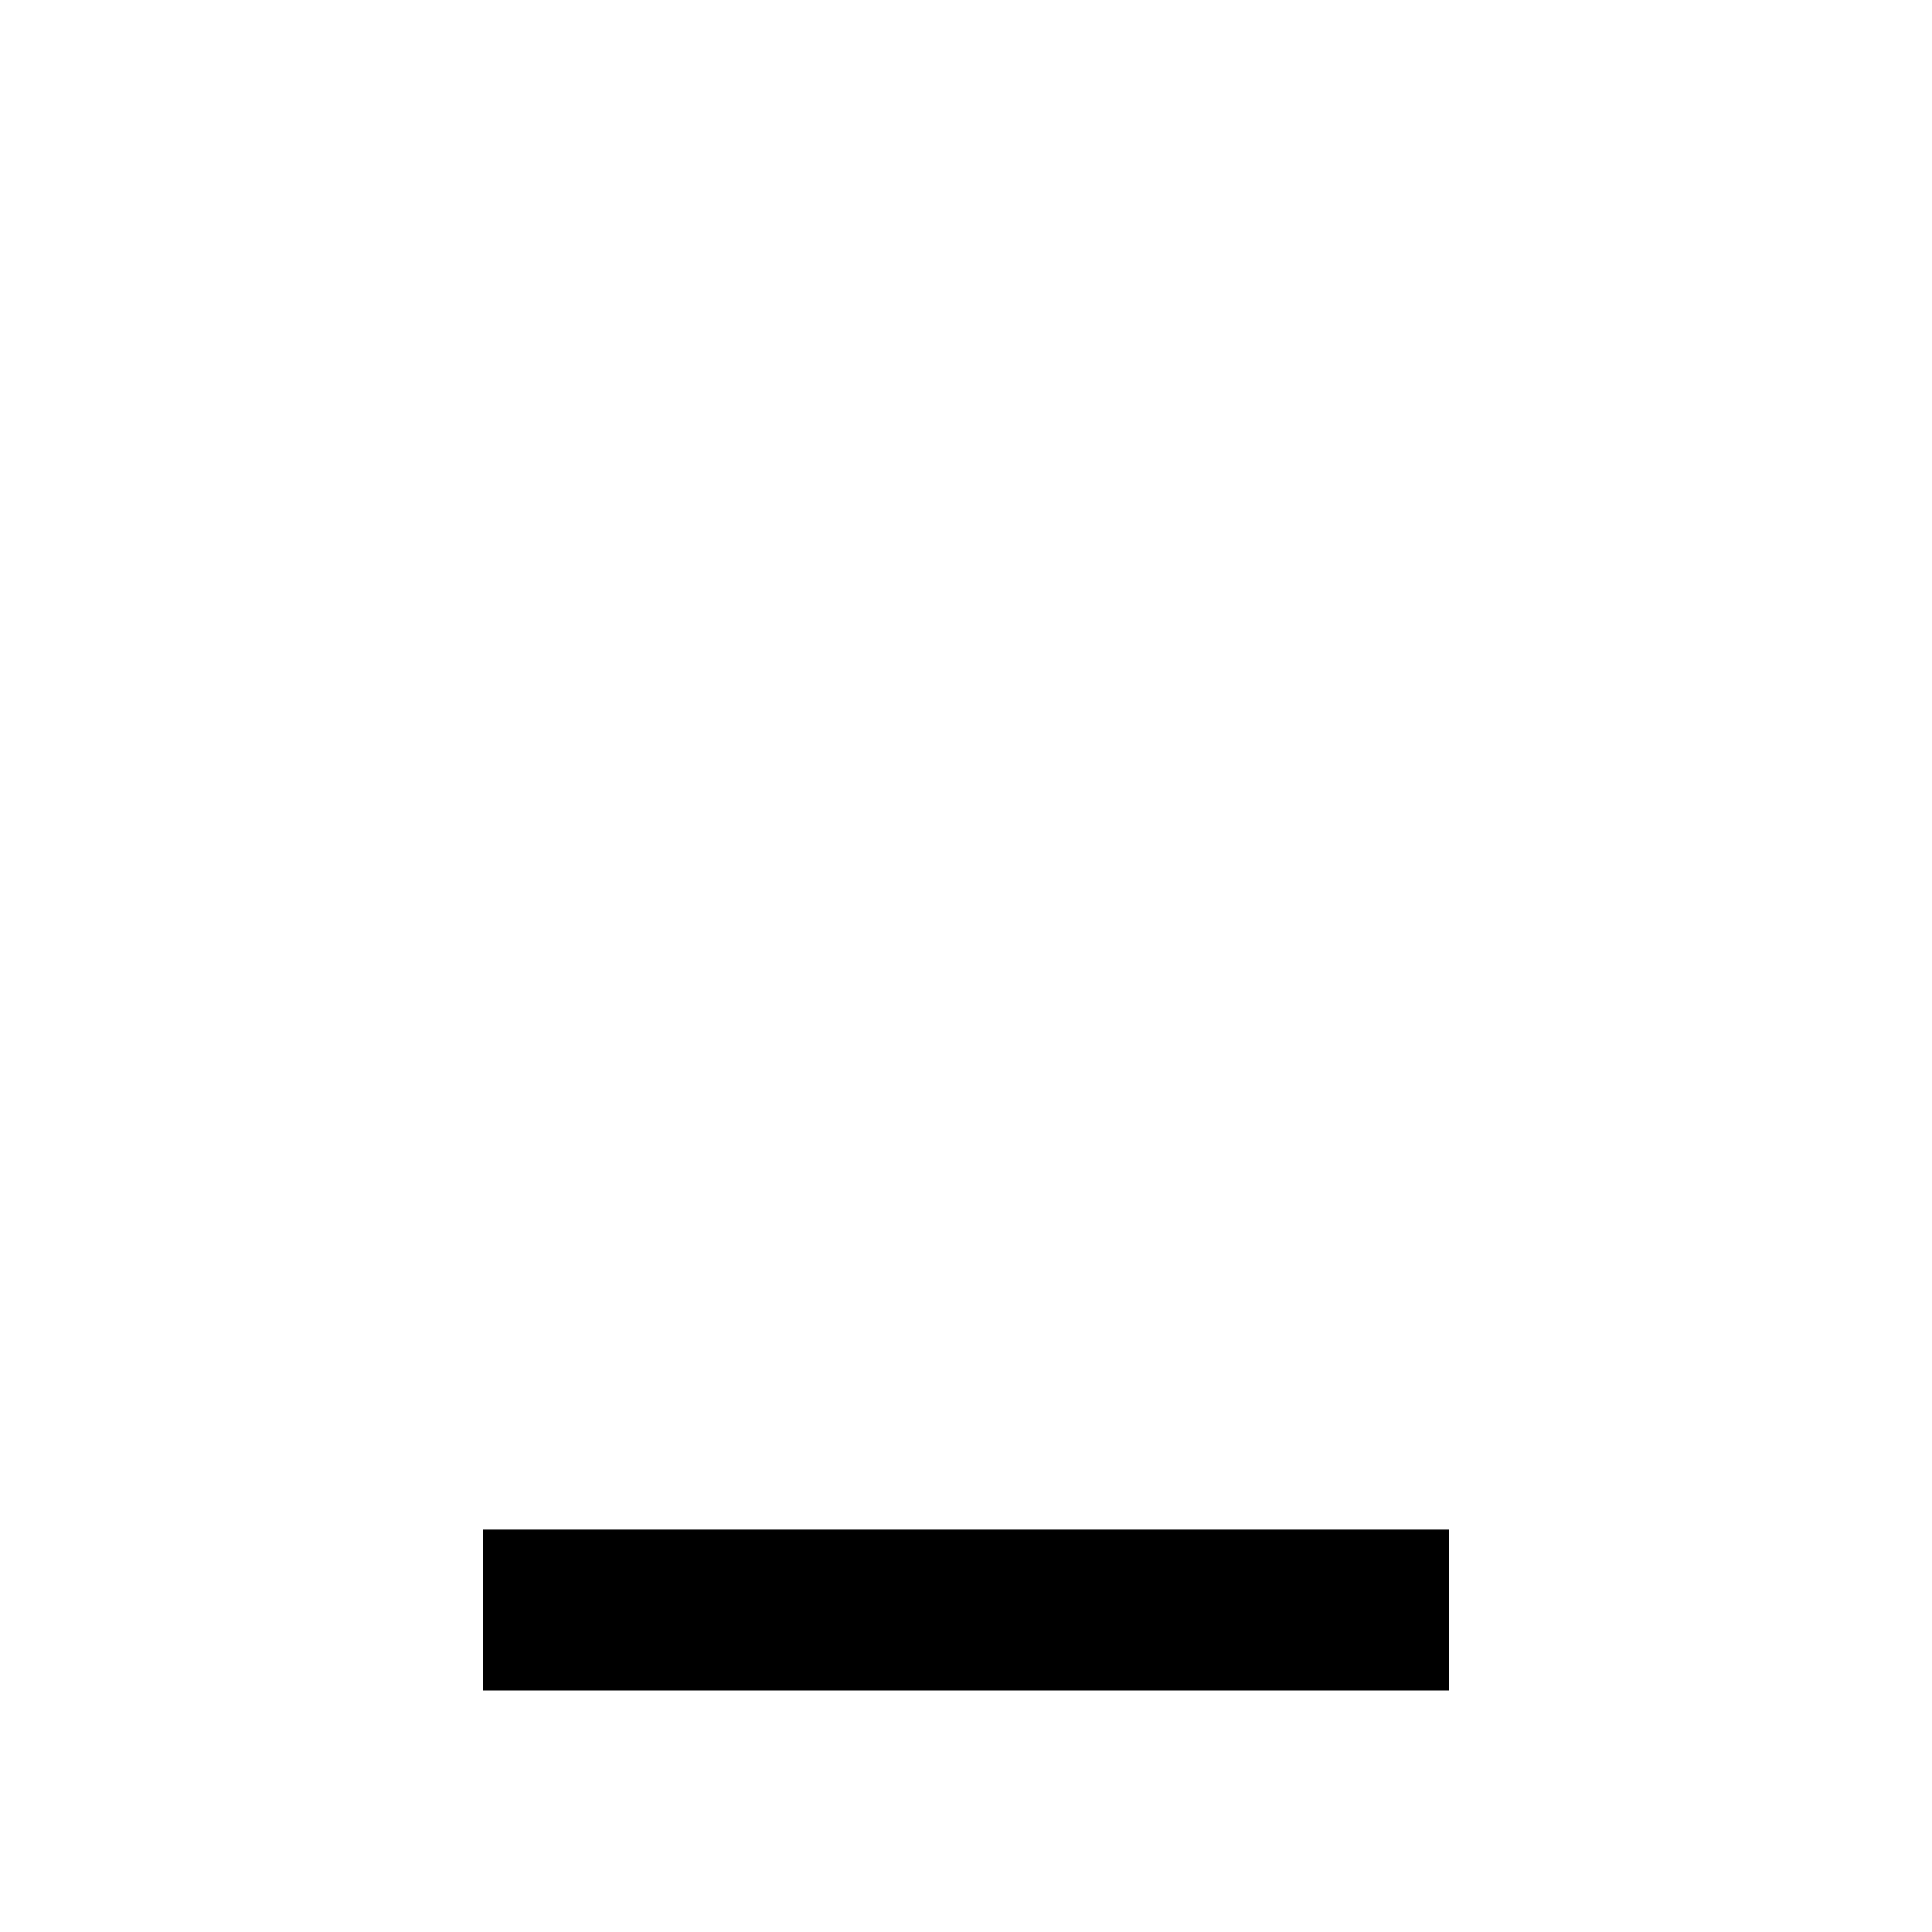
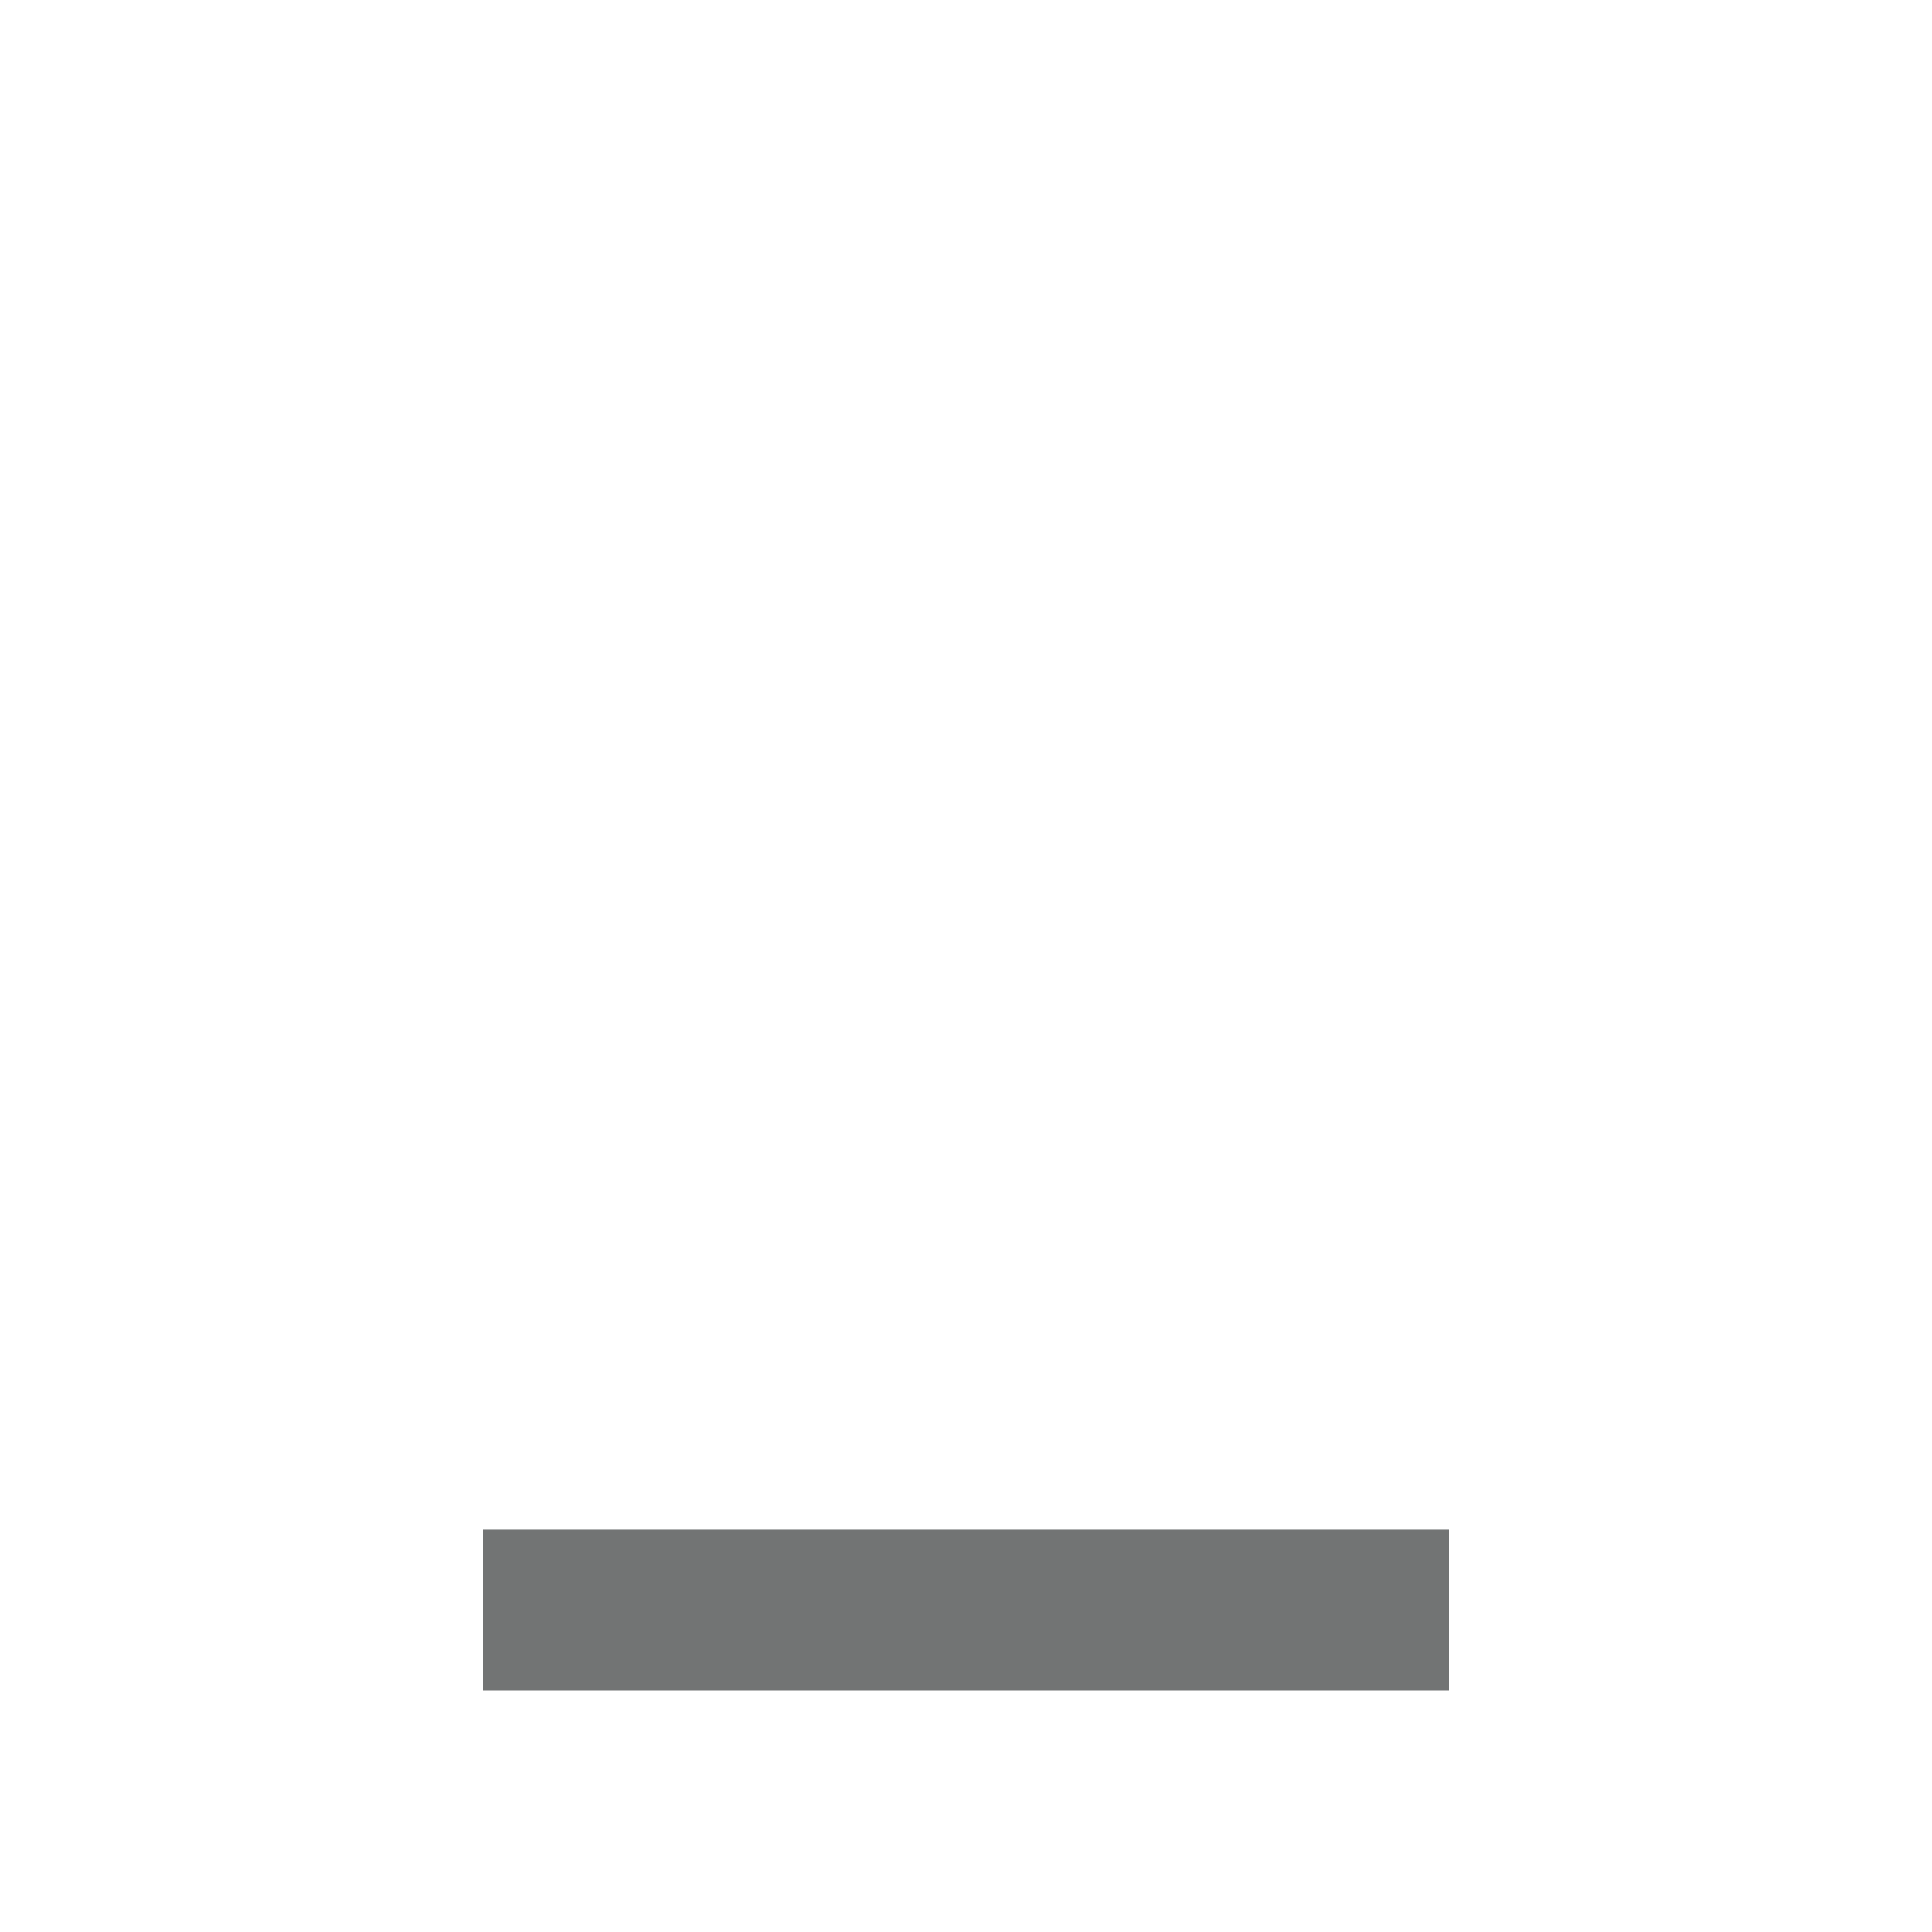
- <svg xmlns="http://www.w3.org/2000/svg" height="24" viewBox="0 -960 960 960" width="24">
+ <svg xmlns="http://www.w3.org/2000/svg" fill="#727474" height="24" viewBox="0 -960 960 960" width="24">
  <path d="M240-120v-80h480v80H240Z" />
</svg>
